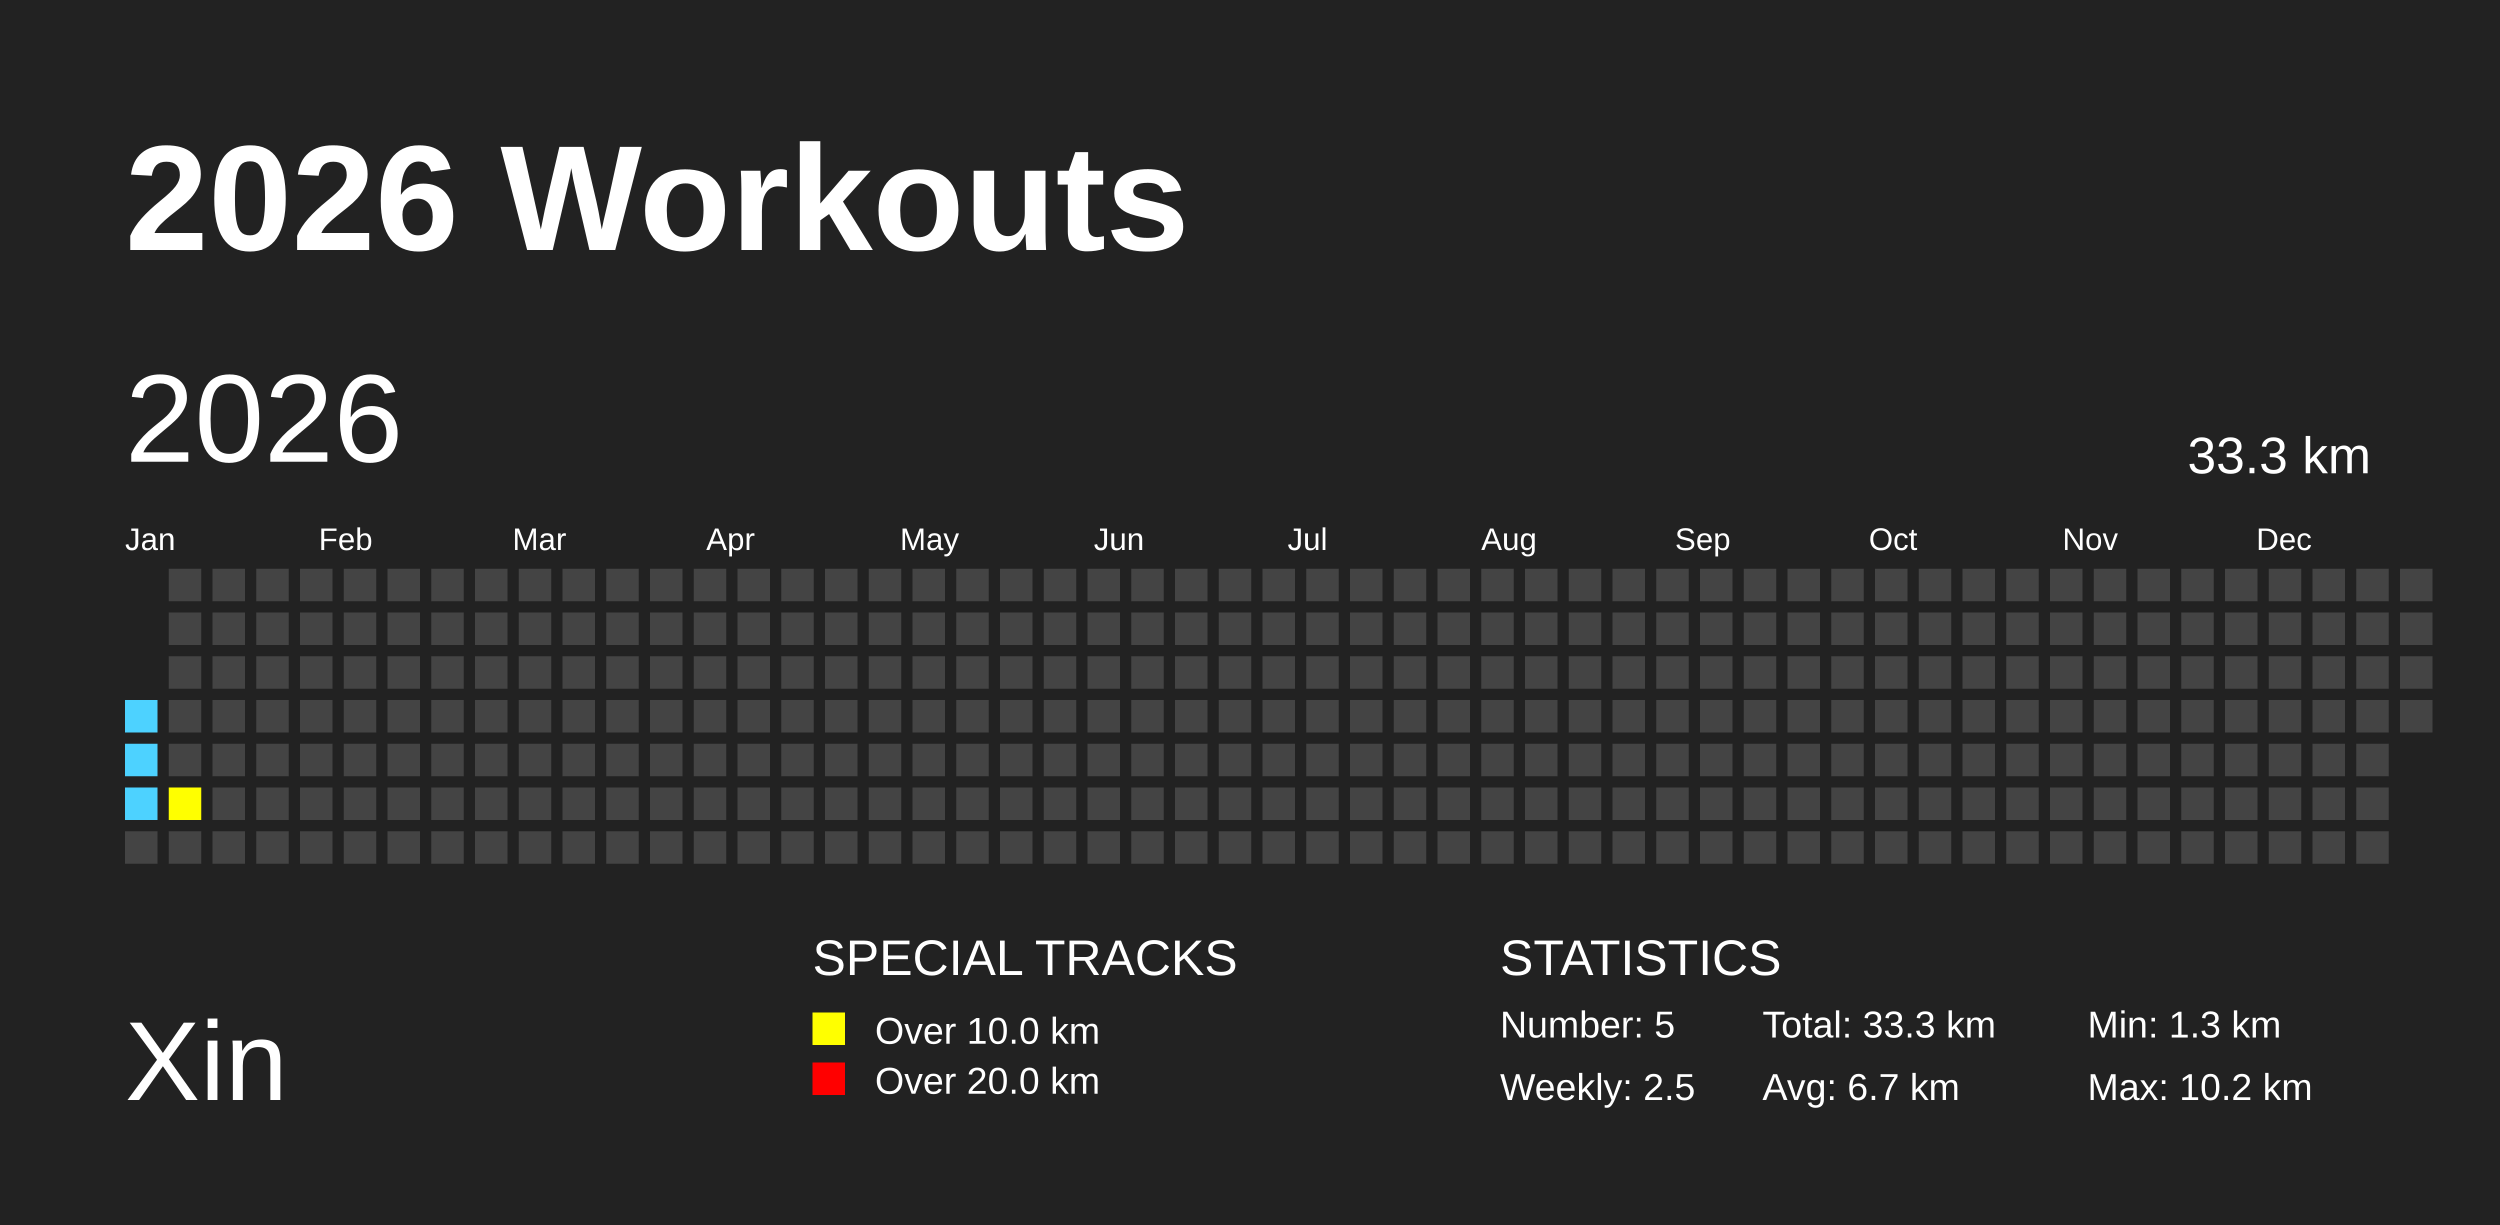
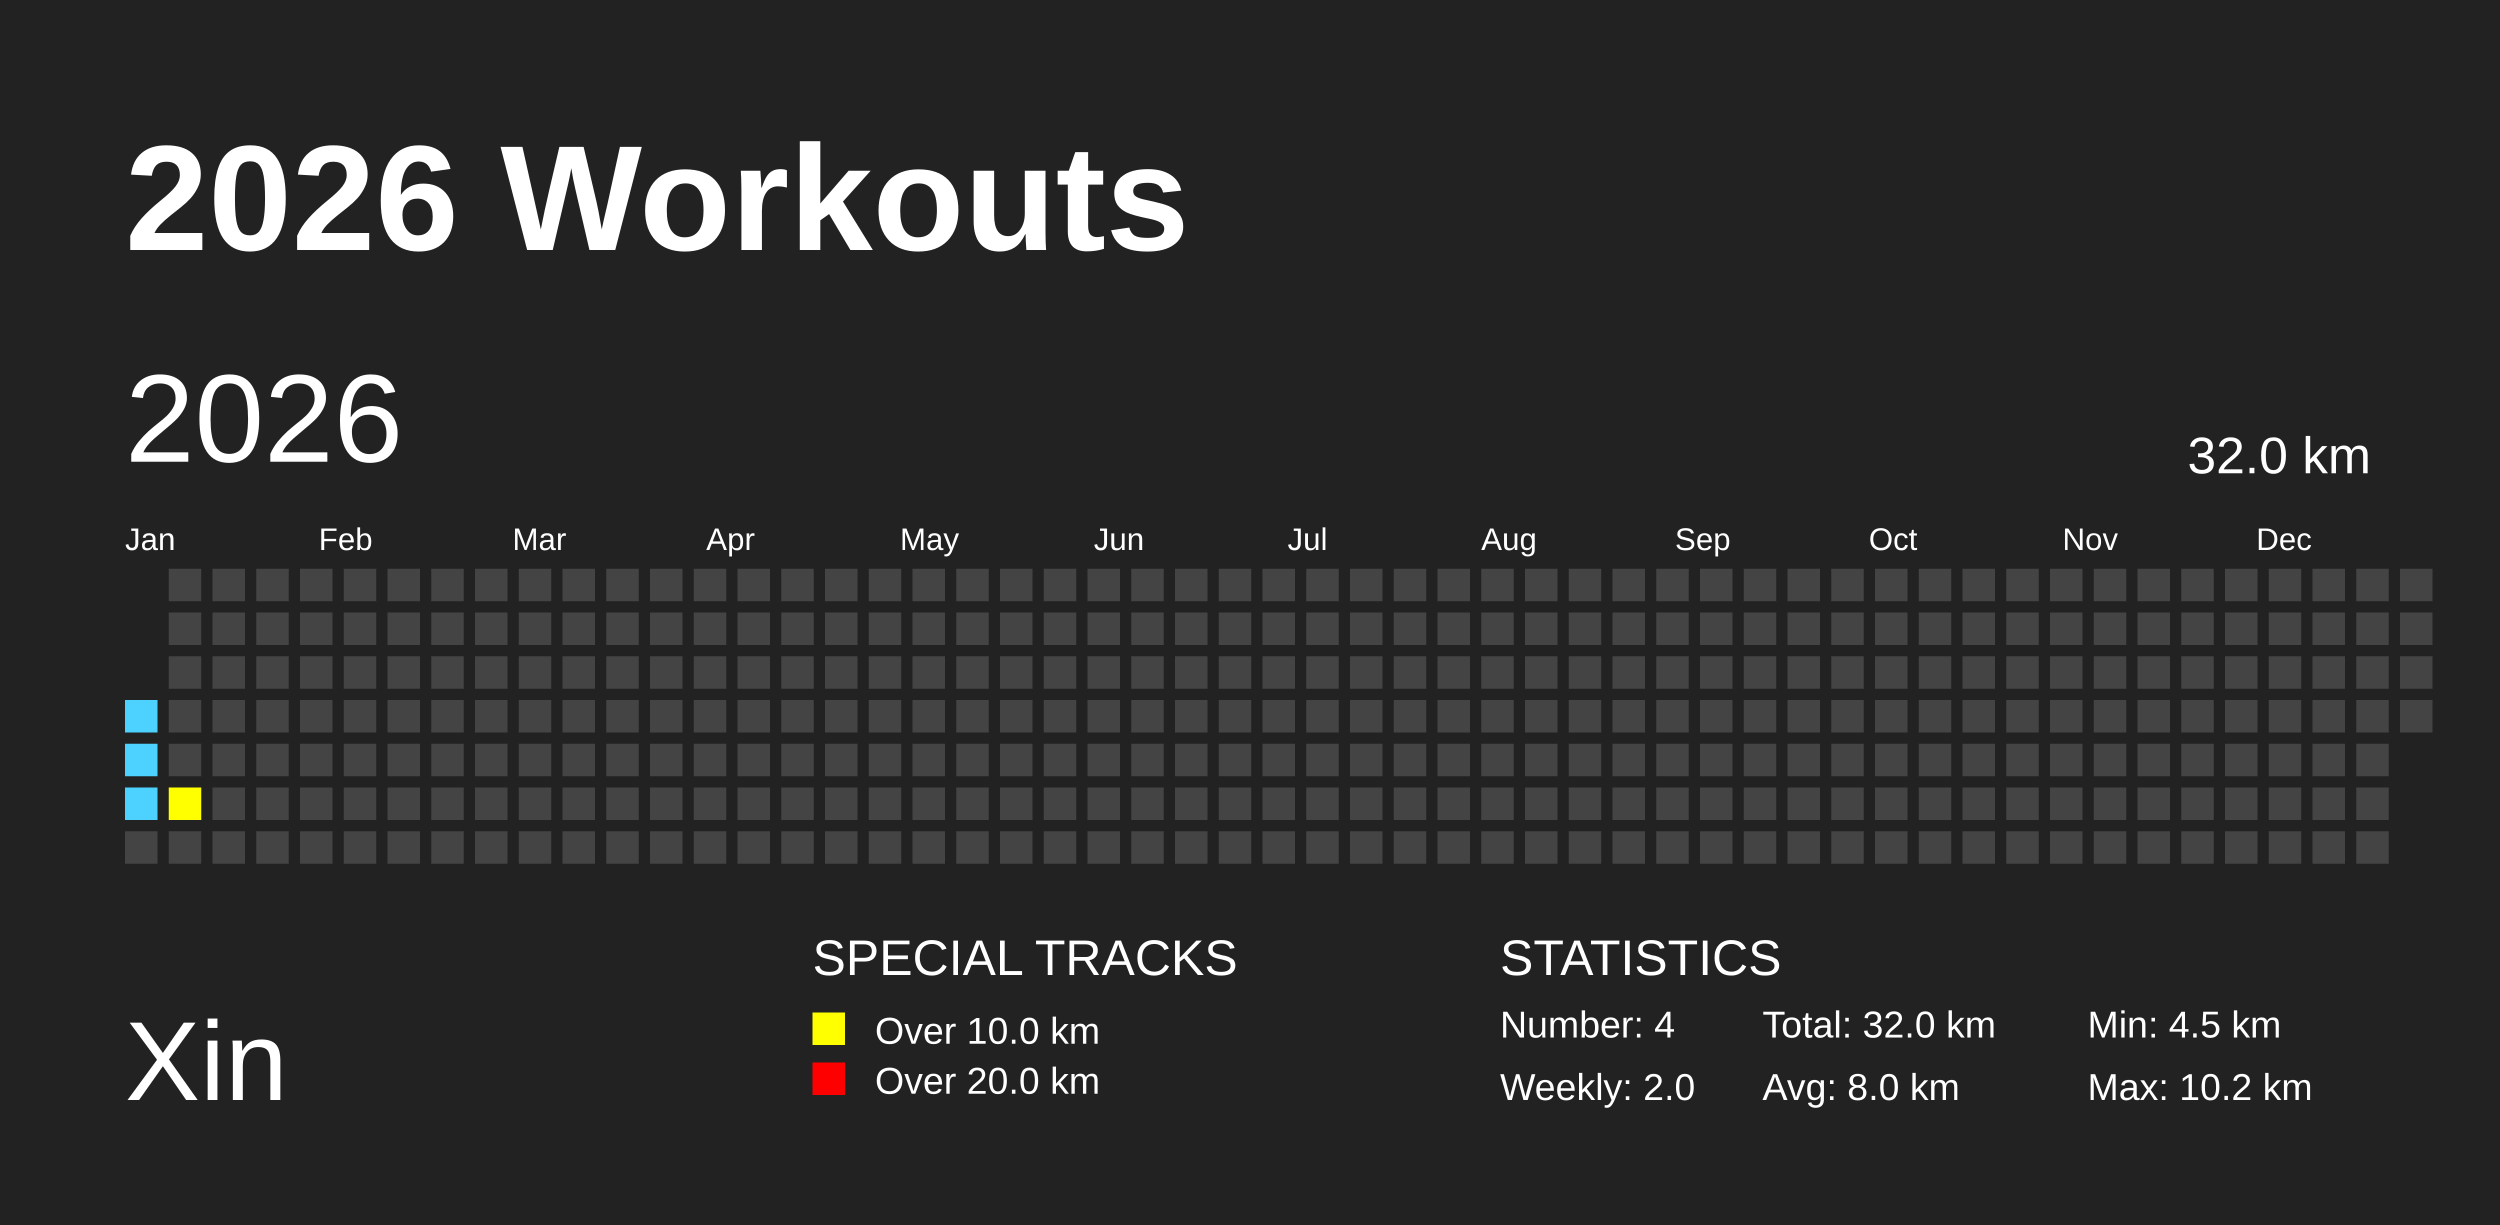
<svg xmlns="http://www.w3.org/2000/svg" baseProfile="full" height="98mm" version="1.1" viewBox="0,0,200,98" width="200mm">
  <defs />
  <rect fill="#222222" height="98" width="200" x="0" y="0" />
  <text fill="#FFFFFF" style="font-size:12px; font-family:Arial; font-weight:bold;" x="10" y="20">2026 Workouts</text>
  <text fill="#FFFFFF" style="font-size:9px; font-family:Arial" x="10" y="88">Xin</text>
  <text fill="#FFFFFF" style="font-size:4px; font-family:Arial" x="65" y="78">SPECIAL TRACKS</text>
  <rect fill="yellow" height="2.6" width="2.6" x="65" y="81" />
  <text fill="#FFFFFF" style="font-size:3px; font-family:Arial" x="70" y="83.5">Over 10.0 km</text>
  <rect fill="red" height="2.6" width="2.6" x="65" y="85" />
  <text fill="#FFFFFF" style="font-size:3px; font-family:Arial" x="70" y="87.5">Over 20.0 km</text>
  <text fill="#FFFFFF" style="font-size:4px; font-family:Arial" x="120" y="78">STATISTICS</text>
-   <text fill="#FFFFFF" style="font-size:3px; font-family:Arial" x="120" y="83">Number: 5</text>
-   <text fill="#FFFFFF" style="font-size:3px; font-family:Arial" x="120" y="88">Weekly: 2.5</text>
-   <text fill="#FFFFFF" style="font-size:3px; font-family:Arial" x="141" y="83">Total: 33.3 km</text>
-   <text fill="#FFFFFF" style="font-size:3px; font-family:Arial" x="141" y="88">Avg: 6.7 km</text>
-   <text fill="#FFFFFF" style="font-size:3px; font-family:Arial" x="167" y="83">Min: 1.3 km</text>
+   <text fill="#FFFFFF" style="font-size:3px; font-family:Arial" x="120" y="83">Number: 4</text>
+   <text fill="#FFFFFF" style="font-size:3px; font-family:Arial" x="120" y="88">Weekly: 2.0</text>
+   <text fill="#FFFFFF" style="font-size:3px; font-family:Arial" x="141" y="83">Total: 32.0 km</text>
+   <text fill="#FFFFFF" style="font-size:3px; font-family:Arial" x="141" y="88">Avg: 8.0 km</text>
+   <text fill="#FFFFFF" style="font-size:3px; font-family:Arial" x="167" y="83">Min: 4.5 km</text>
  <text fill="#FFFFFF" style="font-size:3px; font-family:Arial" x="167" y="88">Max: 10.2 km</text>
  <text dominant-baseline="hanging" fill="#FFFFFF" style="font-size:10.0px; font-family:Arial;" x="10" y="30">2026</text>
-   <text dominant-baseline="hanging" fill="#FFFFFF" style="font-size:4.125px; font-family:Arial;" x="175" y="35">33.3 km</text>
+   <text dominant-baseline="hanging" fill="#FFFFFF" style="font-size:4.125px; font-family:Arial;" x="175" y="35">32.0 km</text>
  <text fill="#FFFFFF" style="font-size:2.5px; font-family:Arial" x="10.0" y="44">Jan</text>
  <text fill="#FFFFFF" style="font-size:2.5px; font-family:Arial" x="25.5" y="44">Feb</text>
  <text fill="#FFFFFF" style="font-size:2.5px; font-family:Arial" x="41.0" y="44">Mar</text>
  <text fill="#FFFFFF" style="font-size:2.5px; font-family:Arial" x="56.5" y="44">Apr</text>
  <text fill="#FFFFFF" style="font-size:2.5px; font-family:Arial" x="72.0" y="44">May</text>
  <text fill="#FFFFFF" style="font-size:2.5px; font-family:Arial" x="87.5" y="44">Jun</text>
  <text fill="#FFFFFF" style="font-size:2.5px; font-family:Arial" x="103.0" y="44">Jul</text>
  <text fill="#FFFFFF" style="font-size:2.5px; font-family:Arial" x="118.5" y="44">Aug</text>
  <text fill="#FFFFFF" style="font-size:2.5px; font-family:Arial" x="134.0" y="44">Sep</text>
  <text fill="#FFFFFF" style="font-size:2.5px; font-family:Arial" x="149.5" y="44">Oct</text>
  <text fill="#FFFFFF" style="font-size:2.5px; font-family:Arial" x="165.0" y="44">Nov</text>
  <text fill="#FFFFFF" style="font-size:2.5px; font-family:Arial" x="180.5" y="44">Dec</text>
  <rect fill="#4DD2FF" height="2.6" width="2.6" x="10.0" y="56.0" />
  <rect fill="#4DD2FF" height="2.6" width="2.6" x="10.0" y="59.5" />
  <rect fill="#4DD2FF" height="2.6" width="2.6" x="10.0" y="63.0" />
  <rect fill="#444444" height="2.6" width="2.6" x="10.0" y="66.5" />
  <rect fill="#444444" height="2.6" width="2.6" x="13.5" y="45.5" />
  <rect fill="#444444" height="2.6" width="2.6" x="13.5" y="49.0" />
  <rect fill="#444444" height="2.6" width="2.6" x="13.5" y="52.5" />
  <rect fill="#444444" height="2.6" width="2.6" x="13.5" y="56.0" />
  <rect fill="#444444" height="2.6" width="2.6" x="13.5" y="59.5" />
  <rect fill="yellow" height="2.6" width="2.6" x="13.5" y="63.0" />
  <rect fill="#444444" height="2.6" width="2.6" x="13.5" y="66.5" />
  <rect fill="#444444" height="2.6" width="2.6" x="17.0" y="45.5" />
  <rect fill="#444444" height="2.6" width="2.6" x="17.0" y="49.0" />
  <rect fill="#444444" height="2.6" width="2.6" x="17.0" y="52.5" />
  <rect fill="#444444" height="2.6" width="2.6" x="17.0" y="56.0" />
  <rect fill="#444444" height="2.6" width="2.6" x="17.0" y="59.5" />
  <rect fill="#444444" height="2.6" width="2.6" x="17.0" y="63.0" />
  <rect fill="#444444" height="2.6" width="2.6" x="17.0" y="66.5" />
  <rect fill="#444444" height="2.6" width="2.6" x="20.5" y="45.5" />
  <rect fill="#444444" height="2.6" width="2.6" x="20.5" y="49.0" />
  <rect fill="#444444" height="2.6" width="2.6" x="20.5" y="52.5" />
  <rect fill="#444444" height="2.6" width="2.6" x="20.5" y="56.0" />
  <rect fill="#444444" height="2.6" width="2.6" x="20.5" y="59.5" />
  <rect fill="#444444" height="2.6" width="2.6" x="20.5" y="63.0" />
  <rect fill="#444444" height="2.6" width="2.6" x="20.5" y="66.5" />
  <rect fill="#444444" height="2.6" width="2.6" x="24.0" y="45.5" />
  <rect fill="#444444" height="2.6" width="2.6" x="24.0" y="49.0" />
  <rect fill="#444444" height="2.6" width="2.6" x="24.0" y="52.5" />
  <rect fill="#444444" height="2.6" width="2.6" x="24.0" y="56.0" />
  <rect fill="#444444" height="2.6" width="2.6" x="24.0" y="59.5" />
  <rect fill="#444444" height="2.6" width="2.6" x="24.0" y="63.0" />
  <rect fill="#444444" height="2.6" width="2.6" x="24.0" y="66.5" />
  <rect fill="#444444" height="2.6" width="2.6" x="27.5" y="45.5" />
  <rect fill="#444444" height="2.6" width="2.6" x="27.5" y="49.0" />
  <rect fill="#444444" height="2.6" width="2.6" x="27.5" y="52.5" />
  <rect fill="#444444" height="2.6" width="2.6" x="27.5" y="56.0" />
  <rect fill="#444444" height="2.6" width="2.6" x="27.5" y="59.5" />
  <rect fill="#444444" height="2.6" width="2.6" x="27.5" y="63.0" />
  <rect fill="#444444" height="2.6" width="2.6" x="27.5" y="66.5" />
  <rect fill="#444444" height="2.6" width="2.6" x="31.0" y="45.5" />
  <rect fill="#444444" height="2.6" width="2.6" x="31.0" y="49.0" />
  <rect fill="#444444" height="2.6" width="2.6" x="31.0" y="52.5" />
  <rect fill="#444444" height="2.6" width="2.6" x="31.0" y="56.0" />
  <rect fill="#444444" height="2.6" width="2.6" x="31.0" y="59.5" />
  <rect fill="#444444" height="2.6" width="2.6" x="31.0" y="63.0" />
  <rect fill="#444444" height="2.6" width="2.6" x="31.0" y="66.5" />
  <rect fill="#444444" height="2.6" width="2.6" x="34.5" y="45.5" />
  <rect fill="#444444" height="2.6" width="2.6" x="34.5" y="49.0" />
  <rect fill="#444444" height="2.6" width="2.6" x="34.5" y="52.5" />
  <rect fill="#444444" height="2.6" width="2.6" x="34.5" y="56.0" />
  <rect fill="#444444" height="2.6" width="2.6" x="34.5" y="59.5" />
  <rect fill="#444444" height="2.6" width="2.6" x="34.5" y="63.0" />
  <rect fill="#444444" height="2.6" width="2.6" x="34.5" y="66.5" />
  <rect fill="#444444" height="2.6" width="2.6" x="38.0" y="45.5" />
  <rect fill="#444444" height="2.6" width="2.6" x="38.0" y="49.0" />
  <rect fill="#444444" height="2.6" width="2.6" x="38.0" y="52.5" />
  <rect fill="#444444" height="2.6" width="2.6" x="38.0" y="56.0" />
  <rect fill="#444444" height="2.6" width="2.6" x="38.0" y="59.5" />
  <rect fill="#444444" height="2.6" width="2.6" x="38.0" y="63.0" />
  <rect fill="#444444" height="2.6" width="2.6" x="38.0" y="66.5" />
  <rect fill="#444444" height="2.6" width="2.6" x="41.5" y="45.5" />
  <rect fill="#444444" height="2.6" width="2.6" x="41.5" y="49.0" />
  <rect fill="#444444" height="2.6" width="2.6" x="41.5" y="52.5" />
  <rect fill="#444444" height="2.6" width="2.6" x="41.5" y="56.0" />
  <rect fill="#444444" height="2.6" width="2.6" x="41.5" y="59.5" />
  <rect fill="#444444" height="2.6" width="2.6" x="41.5" y="63.0" />
  <rect fill="#444444" height="2.6" width="2.6" x="41.5" y="66.5" />
  <rect fill="#444444" height="2.6" width="2.6" x="45.0" y="45.5" />
  <rect fill="#444444" height="2.6" width="2.6" x="45.0" y="49.0" />
  <rect fill="#444444" height="2.6" width="2.6" x="45.0" y="52.5" />
  <rect fill="#444444" height="2.6" width="2.6" x="45.0" y="56.0" />
  <rect fill="#444444" height="2.6" width="2.6" x="45.0" y="59.5" />
  <rect fill="#444444" height="2.6" width="2.6" x="45.0" y="63.0" />
  <rect fill="#444444" height="2.6" width="2.6" x="45.0" y="66.5" />
  <rect fill="#444444" height="2.6" width="2.6" x="48.5" y="45.5" />
  <rect fill="#444444" height="2.6" width="2.6" x="48.5" y="49.0" />
  <rect fill="#444444" height="2.6" width="2.6" x="48.5" y="52.5" />
  <rect fill="#444444" height="2.6" width="2.6" x="48.5" y="56.0" />
  <rect fill="#444444" height="2.6" width="2.6" x="48.5" y="59.5" />
  <rect fill="#444444" height="2.6" width="2.6" x="48.5" y="63.0" />
  <rect fill="#444444" height="2.6" width="2.6" x="48.5" y="66.5" />
  <rect fill="#444444" height="2.6" width="2.6" x="52.0" y="45.5" />
  <rect fill="#444444" height="2.6" width="2.6" x="52.0" y="49.0" />
  <rect fill="#444444" height="2.6" width="2.6" x="52.0" y="52.5" />
  <rect fill="#444444" height="2.6" width="2.6" x="52.0" y="56.0" />
  <rect fill="#444444" height="2.6" width="2.6" x="52.0" y="59.5" />
  <rect fill="#444444" height="2.6" width="2.6" x="52.0" y="63.0" />
  <rect fill="#444444" height="2.6" width="2.6" x="52.0" y="66.5" />
  <rect fill="#444444" height="2.6" width="2.6" x="55.5" y="45.5" />
  <rect fill="#444444" height="2.6" width="2.6" x="55.5" y="49.0" />
  <rect fill="#444444" height="2.6" width="2.6" x="55.5" y="52.5" />
  <rect fill="#444444" height="2.6" width="2.6" x="55.5" y="56.0" />
  <rect fill="#444444" height="2.6" width="2.6" x="55.5" y="59.5" />
  <rect fill="#444444" height="2.6" width="2.6" x="55.5" y="63.0" />
  <rect fill="#444444" height="2.6" width="2.6" x="55.5" y="66.5" />
  <rect fill="#444444" height="2.6" width="2.6" x="59.0" y="45.5" />
  <rect fill="#444444" height="2.6" width="2.6" x="59.0" y="49.0" />
  <rect fill="#444444" height="2.6" width="2.6" x="59.0" y="52.5" />
  <rect fill="#444444" height="2.6" width="2.6" x="59.0" y="56.0" />
  <rect fill="#444444" height="2.6" width="2.6" x="59.0" y="59.5" />
  <rect fill="#444444" height="2.6" width="2.6" x="59.0" y="63.0" />
  <rect fill="#444444" height="2.6" width="2.6" x="59.0" y="66.5" />
  <rect fill="#444444" height="2.6" width="2.6" x="62.5" y="45.5" />
  <rect fill="#444444" height="2.6" width="2.6" x="62.5" y="49.0" />
  <rect fill="#444444" height="2.6" width="2.6" x="62.5" y="52.5" />
  <rect fill="#444444" height="2.6" width="2.6" x="62.5" y="56.0" />
  <rect fill="#444444" height="2.6" width="2.6" x="62.5" y="59.5" />
  <rect fill="#444444" height="2.6" width="2.6" x="62.5" y="63.0" />
  <rect fill="#444444" height="2.6" width="2.6" x="62.5" y="66.5" />
  <rect fill="#444444" height="2.6" width="2.6" x="66.0" y="45.5" />
  <rect fill="#444444" height="2.6" width="2.6" x="66.0" y="49.0" />
  <rect fill="#444444" height="2.6" width="2.6" x="66.0" y="52.5" />
  <rect fill="#444444" height="2.6" width="2.6" x="66.0" y="56.0" />
  <rect fill="#444444" height="2.6" width="2.6" x="66.0" y="59.5" />
  <rect fill="#444444" height="2.6" width="2.6" x="66.0" y="63.0" />
  <rect fill="#444444" height="2.6" width="2.6" x="66.0" y="66.5" />
  <rect fill="#444444" height="2.6" width="2.6" x="69.5" y="45.5" />
  <rect fill="#444444" height="2.6" width="2.6" x="69.5" y="49.0" />
  <rect fill="#444444" height="2.6" width="2.6" x="69.5" y="52.5" />
  <rect fill="#444444" height="2.6" width="2.6" x="69.5" y="56.0" />
  <rect fill="#444444" height="2.6" width="2.6" x="69.5" y="59.5" />
  <rect fill="#444444" height="2.6" width="2.6" x="69.5" y="63.0" />
  <rect fill="#444444" height="2.6" width="2.6" x="69.5" y="66.5" />
  <rect fill="#444444" height="2.6" width="2.6" x="73.0" y="45.5" />
  <rect fill="#444444" height="2.6" width="2.6" x="73.0" y="49.0" />
  <rect fill="#444444" height="2.6" width="2.6" x="73.0" y="52.5" />
  <rect fill="#444444" height="2.6" width="2.6" x="73.0" y="56.0" />
  <rect fill="#444444" height="2.6" width="2.6" x="73.0" y="59.5" />
  <rect fill="#444444" height="2.6" width="2.6" x="73.0" y="63.0" />
  <rect fill="#444444" height="2.6" width="2.6" x="73.0" y="66.5" />
  <rect fill="#444444" height="2.6" width="2.6" x="76.5" y="45.5" />
  <rect fill="#444444" height="2.6" width="2.6" x="76.5" y="49.0" />
  <rect fill="#444444" height="2.6" width="2.6" x="76.5" y="52.5" />
  <rect fill="#444444" height="2.6" width="2.6" x="76.5" y="56.0" />
  <rect fill="#444444" height="2.6" width="2.6" x="76.5" y="59.5" />
  <rect fill="#444444" height="2.6" width="2.6" x="76.5" y="63.0" />
  <rect fill="#444444" height="2.6" width="2.6" x="76.5" y="66.5" />
  <rect fill="#444444" height="2.6" width="2.6" x="80.0" y="45.5" />
  <rect fill="#444444" height="2.6" width="2.6" x="80.0" y="49.0" />
  <rect fill="#444444" height="2.6" width="2.6" x="80.0" y="52.5" />
  <rect fill="#444444" height="2.6" width="2.6" x="80.0" y="56.0" />
  <rect fill="#444444" height="2.6" width="2.6" x="80.0" y="59.5" />
  <rect fill="#444444" height="2.6" width="2.6" x="80.0" y="63.0" />
  <rect fill="#444444" height="2.6" width="2.6" x="80.0" y="66.5" />
  <rect fill="#444444" height="2.6" width="2.6" x="83.5" y="45.5" />
  <rect fill="#444444" height="2.6" width="2.6" x="83.5" y="49.0" />
  <rect fill="#444444" height="2.6" width="2.6" x="83.5" y="52.5" />
  <rect fill="#444444" height="2.6" width="2.6" x="83.5" y="56.0" />
  <rect fill="#444444" height="2.6" width="2.6" x="83.5" y="59.5" />
  <rect fill="#444444" height="2.6" width="2.6" x="83.5" y="63.0" />
  <rect fill="#444444" height="2.6" width="2.6" x="83.5" y="66.5" />
  <rect fill="#444444" height="2.6" width="2.6" x="87.0" y="45.5" />
  <rect fill="#444444" height="2.6" width="2.6" x="87.0" y="49.0" />
  <rect fill="#444444" height="2.6" width="2.6" x="87.0" y="52.5" />
  <rect fill="#444444" height="2.6" width="2.6" x="87.0" y="56.0" />
  <rect fill="#444444" height="2.6" width="2.6" x="87.0" y="59.5" />
  <rect fill="#444444" height="2.6" width="2.6" x="87.0" y="63.0" />
  <rect fill="#444444" height="2.6" width="2.6" x="87.0" y="66.5" />
  <rect fill="#444444" height="2.6" width="2.6" x="90.5" y="45.5" />
  <rect fill="#444444" height="2.6" width="2.6" x="90.5" y="49.0" />
  <rect fill="#444444" height="2.6" width="2.6" x="90.5" y="52.5" />
  <rect fill="#444444" height="2.6" width="2.6" x="90.5" y="56.0" />
  <rect fill="#444444" height="2.6" width="2.6" x="90.5" y="59.5" />
  <rect fill="#444444" height="2.6" width="2.6" x="90.5" y="63.0" />
  <rect fill="#444444" height="2.6" width="2.6" x="90.5" y="66.5" />
  <rect fill="#444444" height="2.6" width="2.6" x="94.0" y="45.5" />
  <rect fill="#444444" height="2.6" width="2.6" x="94.0" y="49.0" />
  <rect fill="#444444" height="2.6" width="2.6" x="94.0" y="52.5" />
  <rect fill="#444444" height="2.6" width="2.6" x="94.0" y="56.0" />
  <rect fill="#444444" height="2.6" width="2.6" x="94.0" y="59.5" />
  <rect fill="#444444" height="2.6" width="2.6" x="94.0" y="63.0" />
  <rect fill="#444444" height="2.6" width="2.6" x="94.0" y="66.5" />
  <rect fill="#444444" height="2.6" width="2.6" x="97.5" y="45.5" />
  <rect fill="#444444" height="2.6" width="2.6" x="97.5" y="49.0" />
  <rect fill="#444444" height="2.6" width="2.6" x="97.5" y="52.5" />
  <rect fill="#444444" height="2.6" width="2.6" x="97.5" y="56.0" />
  <rect fill="#444444" height="2.6" width="2.6" x="97.5" y="59.5" />
  <rect fill="#444444" height="2.6" width="2.6" x="97.5" y="63.0" />
  <rect fill="#444444" height="2.6" width="2.6" x="97.5" y="66.5" />
  <rect fill="#444444" height="2.6" width="2.6" x="101.0" y="45.5" />
  <rect fill="#444444" height="2.6" width="2.6" x="101.0" y="49.0" />
  <rect fill="#444444" height="2.6" width="2.6" x="101.0" y="52.5" />
  <rect fill="#444444" height="2.6" width="2.6" x="101.0" y="56.0" />
  <rect fill="#444444" height="2.6" width="2.6" x="101.0" y="59.5" />
  <rect fill="#444444" height="2.6" width="2.6" x="101.0" y="63.0" />
  <rect fill="#444444" height="2.6" width="2.6" x="101.0" y="66.5" />
  <rect fill="#444444" height="2.6" width="2.6" x="104.5" y="45.5" />
  <rect fill="#444444" height="2.6" width="2.6" x="104.5" y="49.0" />
  <rect fill="#444444" height="2.6" width="2.6" x="104.5" y="52.5" />
  <rect fill="#444444" height="2.6" width="2.6" x="104.5" y="56.0" />
  <rect fill="#444444" height="2.6" width="2.6" x="104.5" y="59.5" />
  <rect fill="#444444" height="2.6" width="2.6" x="104.5" y="63.0" />
  <rect fill="#444444" height="2.6" width="2.6" x="104.5" y="66.5" />
  <rect fill="#444444" height="2.6" width="2.6" x="108.0" y="45.5" />
  <rect fill="#444444" height="2.6" width="2.6" x="108.0" y="49.0" />
  <rect fill="#444444" height="2.6" width="2.6" x="108.0" y="52.5" />
  <rect fill="#444444" height="2.6" width="2.6" x="108.0" y="56.0" />
  <rect fill="#444444" height="2.6" width="2.6" x="108.0" y="59.5" />
  <rect fill="#444444" height="2.6" width="2.6" x="108.0" y="63.0" />
  <rect fill="#444444" height="2.6" width="2.6" x="108.0" y="66.5" />
  <rect fill="#444444" height="2.6" width="2.6" x="111.5" y="45.5" />
  <rect fill="#444444" height="2.6" width="2.6" x="111.5" y="49.0" />
  <rect fill="#444444" height="2.6" width="2.6" x="111.5" y="52.5" />
  <rect fill="#444444" height="2.6" width="2.6" x="111.5" y="56.0" />
  <rect fill="#444444" height="2.6" width="2.6" x="111.5" y="59.5" />
  <rect fill="#444444" height="2.6" width="2.6" x="111.5" y="63.0" />
  <rect fill="#444444" height="2.6" width="2.6" x="111.5" y="66.5" />
  <rect fill="#444444" height="2.6" width="2.6" x="115.0" y="45.5" />
  <rect fill="#444444" height="2.6" width="2.6" x="115.0" y="49.0" />
  <rect fill="#444444" height="2.6" width="2.6" x="115.0" y="52.5" />
  <rect fill="#444444" height="2.6" width="2.6" x="115.0" y="56.0" />
  <rect fill="#444444" height="2.6" width="2.6" x="115.0" y="59.5" />
  <rect fill="#444444" height="2.6" width="2.6" x="115.0" y="63.0" />
  <rect fill="#444444" height="2.6" width="2.6" x="115.0" y="66.5" />
  <rect fill="#444444" height="2.6" width="2.6" x="118.5" y="45.5" />
  <rect fill="#444444" height="2.6" width="2.6" x="118.5" y="49.0" />
  <rect fill="#444444" height="2.6" width="2.6" x="118.5" y="52.5" />
  <rect fill="#444444" height="2.6" width="2.6" x="118.5" y="56.0" />
  <rect fill="#444444" height="2.6" width="2.6" x="118.5" y="59.5" />
  <rect fill="#444444" height="2.6" width="2.6" x="118.5" y="63.0" />
  <rect fill="#444444" height="2.6" width="2.6" x="118.5" y="66.5" />
  <rect fill="#444444" height="2.6" width="2.6" x="122.0" y="45.5" />
  <rect fill="#444444" height="2.6" width="2.6" x="122.0" y="49.0" />
  <rect fill="#444444" height="2.6" width="2.6" x="122.0" y="52.5" />
  <rect fill="#444444" height="2.6" width="2.6" x="122.0" y="56.0" />
  <rect fill="#444444" height="2.6" width="2.6" x="122.0" y="59.5" />
  <rect fill="#444444" height="2.6" width="2.6" x="122.0" y="63.0" />
  <rect fill="#444444" height="2.6" width="2.6" x="122.0" y="66.5" />
  <rect fill="#444444" height="2.6" width="2.6" x="125.5" y="45.5" />
  <rect fill="#444444" height="2.6" width="2.6" x="125.5" y="49.0" />
  <rect fill="#444444" height="2.6" width="2.6" x="125.5" y="52.5" />
  <rect fill="#444444" height="2.6" width="2.6" x="125.5" y="56.0" />
  <rect fill="#444444" height="2.6" width="2.6" x="125.5" y="59.5" />
  <rect fill="#444444" height="2.6" width="2.6" x="125.5" y="63.0" />
  <rect fill="#444444" height="2.6" width="2.6" x="125.5" y="66.5" />
  <rect fill="#444444" height="2.6" width="2.6" x="129.0" y="45.5" />
  <rect fill="#444444" height="2.6" width="2.6" x="129.0" y="49.0" />
  <rect fill="#444444" height="2.6" width="2.6" x="129.0" y="52.5" />
  <rect fill="#444444" height="2.6" width="2.6" x="129.0" y="56.0" />
  <rect fill="#444444" height="2.6" width="2.6" x="129.0" y="59.5" />
  <rect fill="#444444" height="2.6" width="2.6" x="129.0" y="63.0" />
  <rect fill="#444444" height="2.6" width="2.6" x="129.0" y="66.5" />
  <rect fill="#444444" height="2.6" width="2.6" x="132.5" y="45.5" />
  <rect fill="#444444" height="2.6" width="2.6" x="132.5" y="49.0" />
  <rect fill="#444444" height="2.6" width="2.6" x="132.5" y="52.5" />
  <rect fill="#444444" height="2.6" width="2.6" x="132.5" y="56.0" />
  <rect fill="#444444" height="2.6" width="2.6" x="132.5" y="59.5" />
  <rect fill="#444444" height="2.6" width="2.6" x="132.5" y="63.0" />
  <rect fill="#444444" height="2.6" width="2.6" x="132.5" y="66.5" />
  <rect fill="#444444" height="2.6" width="2.6" x="136.0" y="45.5" />
  <rect fill="#444444" height="2.6" width="2.6" x="136.0" y="49.0" />
  <rect fill="#444444" height="2.6" width="2.6" x="136.0" y="52.5" />
  <rect fill="#444444" height="2.6" width="2.6" x="136.0" y="56.0" />
  <rect fill="#444444" height="2.6" width="2.6" x="136.0" y="59.5" />
  <rect fill="#444444" height="2.6" width="2.6" x="136.0" y="63.0" />
  <rect fill="#444444" height="2.6" width="2.6" x="136.0" y="66.5" />
  <rect fill="#444444" height="2.6" width="2.6" x="139.5" y="45.5" />
  <rect fill="#444444" height="2.6" width="2.6" x="139.5" y="49.0" />
  <rect fill="#444444" height="2.6" width="2.6" x="139.5" y="52.5" />
  <rect fill="#444444" height="2.6" width="2.6" x="139.5" y="56.0" />
  <rect fill="#444444" height="2.6" width="2.6" x="139.5" y="59.5" />
  <rect fill="#444444" height="2.6" width="2.6" x="139.5" y="63.0" />
  <rect fill="#444444" height="2.6" width="2.6" x="139.5" y="66.5" />
  <rect fill="#444444" height="2.6" width="2.6" x="143.0" y="45.5" />
  <rect fill="#444444" height="2.6" width="2.6" x="143.0" y="49.0" />
  <rect fill="#444444" height="2.6" width="2.6" x="143.0" y="52.5" />
  <rect fill="#444444" height="2.6" width="2.6" x="143.0" y="56.0" />
  <rect fill="#444444" height="2.6" width="2.6" x="143.0" y="59.5" />
  <rect fill="#444444" height="2.6" width="2.6" x="143.0" y="63.0" />
  <rect fill="#444444" height="2.6" width="2.6" x="143.0" y="66.5" />
  <rect fill="#444444" height="2.6" width="2.6" x="146.5" y="45.5" />
  <rect fill="#444444" height="2.6" width="2.6" x="146.5" y="49.0" />
  <rect fill="#444444" height="2.6" width="2.6" x="146.5" y="52.5" />
  <rect fill="#444444" height="2.6" width="2.6" x="146.5" y="56.0" />
  <rect fill="#444444" height="2.6" width="2.6" x="146.5" y="59.5" />
  <rect fill="#444444" height="2.6" width="2.6" x="146.5" y="63.0" />
  <rect fill="#444444" height="2.6" width="2.6" x="146.5" y="66.5" />
  <rect fill="#444444" height="2.6" width="2.6" x="150.0" y="45.5" />
  <rect fill="#444444" height="2.6" width="2.6" x="150.0" y="49.0" />
  <rect fill="#444444" height="2.6" width="2.6" x="150.0" y="52.5" />
  <rect fill="#444444" height="2.6" width="2.6" x="150.0" y="56.0" />
  <rect fill="#444444" height="2.6" width="2.6" x="150.0" y="59.5" />
  <rect fill="#444444" height="2.6" width="2.6" x="150.0" y="63.0" />
  <rect fill="#444444" height="2.6" width="2.6" x="150.0" y="66.5" />
  <rect fill="#444444" height="2.6" width="2.6" x="153.5" y="45.5" />
  <rect fill="#444444" height="2.6" width="2.6" x="153.5" y="49.0" />
  <rect fill="#444444" height="2.6" width="2.6" x="153.5" y="52.5" />
  <rect fill="#444444" height="2.6" width="2.6" x="153.5" y="56.0" />
  <rect fill="#444444" height="2.6" width="2.6" x="153.5" y="59.5" />
  <rect fill="#444444" height="2.6" width="2.6" x="153.5" y="63.0" />
  <rect fill="#444444" height="2.6" width="2.6" x="153.5" y="66.5" />
  <rect fill="#444444" height="2.6" width="2.6" x="157.0" y="45.5" />
  <rect fill="#444444" height="2.6" width="2.6" x="157.0" y="49.0" />
  <rect fill="#444444" height="2.6" width="2.6" x="157.0" y="52.5" />
  <rect fill="#444444" height="2.6" width="2.6" x="157.0" y="56.0" />
  <rect fill="#444444" height="2.6" width="2.6" x="157.0" y="59.5" />
  <rect fill="#444444" height="2.6" width="2.6" x="157.0" y="63.0" />
  <rect fill="#444444" height="2.6" width="2.6" x="157.0" y="66.5" />
  <rect fill="#444444" height="2.6" width="2.6" x="160.5" y="45.5" />
  <rect fill="#444444" height="2.6" width="2.6" x="160.5" y="49.0" />
  <rect fill="#444444" height="2.6" width="2.6" x="160.5" y="52.5" />
  <rect fill="#444444" height="2.6" width="2.6" x="160.5" y="56.0" />
  <rect fill="#444444" height="2.6" width="2.6" x="160.5" y="59.5" />
  <rect fill="#444444" height="2.6" width="2.6" x="160.5" y="63.0" />
  <rect fill="#444444" height="2.6" width="2.6" x="160.5" y="66.5" />
  <rect fill="#444444" height="2.6" width="2.6" x="164.0" y="45.5" />
  <rect fill="#444444" height="2.6" width="2.6" x="164.0" y="49.0" />
  <rect fill="#444444" height="2.6" width="2.6" x="164.0" y="52.5" />
  <rect fill="#444444" height="2.6" width="2.6" x="164.0" y="56.0" />
  <rect fill="#444444" height="2.6" width="2.6" x="164.0" y="59.5" />
  <rect fill="#444444" height="2.6" width="2.6" x="164.0" y="63.0" />
  <rect fill="#444444" height="2.6" width="2.6" x="164.0" y="66.5" />
  <rect fill="#444444" height="2.6" width="2.6" x="167.5" y="45.5" />
  <rect fill="#444444" height="2.6" width="2.6" x="167.5" y="49.0" />
  <rect fill="#444444" height="2.6" width="2.6" x="167.5" y="52.5" />
  <rect fill="#444444" height="2.6" width="2.6" x="167.5" y="56.0" />
  <rect fill="#444444" height="2.6" width="2.6" x="167.5" y="59.5" />
  <rect fill="#444444" height="2.6" width="2.6" x="167.5" y="63.0" />
  <rect fill="#444444" height="2.6" width="2.6" x="167.5" y="66.5" />
  <rect fill="#444444" height="2.6" width="2.6" x="171.0" y="45.5" />
  <rect fill="#444444" height="2.6" width="2.6" x="171.0" y="49.0" />
  <rect fill="#444444" height="2.6" width="2.6" x="171.0" y="52.5" />
  <rect fill="#444444" height="2.6" width="2.6" x="171.0" y="56.0" />
  <rect fill="#444444" height="2.6" width="2.6" x="171.0" y="59.5" />
  <rect fill="#444444" height="2.6" width="2.6" x="171.0" y="63.0" />
  <rect fill="#444444" height="2.6" width="2.6" x="171.0" y="66.5" />
  <rect fill="#444444" height="2.6" width="2.6" x="174.5" y="45.5" />
  <rect fill="#444444" height="2.6" width="2.6" x="174.5" y="49.0" />
  <rect fill="#444444" height="2.6" width="2.6" x="174.5" y="52.5" />
  <rect fill="#444444" height="2.6" width="2.6" x="174.5" y="56.0" />
  <rect fill="#444444" height="2.6" width="2.6" x="174.5" y="59.5" />
  <rect fill="#444444" height="2.6" width="2.6" x="174.5" y="63.0" />
  <rect fill="#444444" height="2.6" width="2.6" x="174.5" y="66.5" />
  <rect fill="#444444" height="2.6" width="2.6" x="178.0" y="45.5" />
  <rect fill="#444444" height="2.6" width="2.6" x="178.0" y="49.0" />
  <rect fill="#444444" height="2.6" width="2.6" x="178.0" y="52.5" />
  <rect fill="#444444" height="2.6" width="2.6" x="178.0" y="56.0" />
  <rect fill="#444444" height="2.6" width="2.6" x="178.0" y="59.5" />
  <rect fill="#444444" height="2.6" width="2.6" x="178.0" y="63.0" />
  <rect fill="#444444" height="2.6" width="2.6" x="178.0" y="66.5" />
  <rect fill="#444444" height="2.6" width="2.6" x="181.5" y="45.5" />
  <rect fill="#444444" height="2.6" width="2.6" x="181.5" y="49.0" />
  <rect fill="#444444" height="2.6" width="2.6" x="181.5" y="52.5" />
  <rect fill="#444444" height="2.6" width="2.6" x="181.5" y="56.0" />
  <rect fill="#444444" height="2.6" width="2.6" x="181.5" y="59.5" />
  <rect fill="#444444" height="2.6" width="2.6" x="181.5" y="63.0" />
  <rect fill="#444444" height="2.6" width="2.6" x="181.5" y="66.5" />
  <rect fill="#444444" height="2.6" width="2.6" x="185.0" y="45.5" />
  <rect fill="#444444" height="2.6" width="2.6" x="185.0" y="49.0" />
  <rect fill="#444444" height="2.6" width="2.6" x="185.0" y="52.5" />
  <rect fill="#444444" height="2.6" width="2.6" x="185.0" y="56.0" />
  <rect fill="#444444" height="2.6" width="2.6" x="185.0" y="59.5" />
  <rect fill="#444444" height="2.6" width="2.6" x="185.0" y="63.0" />
  <rect fill="#444444" height="2.6" width="2.6" x="185.0" y="66.5" />
  <rect fill="#444444" height="2.6" width="2.6" x="188.5" y="45.5" />
  <rect fill="#444444" height="2.6" width="2.6" x="188.5" y="49.0" />
  <rect fill="#444444" height="2.6" width="2.6" x="188.5" y="52.5" />
  <rect fill="#444444" height="2.6" width="2.6" x="188.5" y="56.0" />
  <rect fill="#444444" height="2.6" width="2.6" x="188.5" y="59.5" />
  <rect fill="#444444" height="2.6" width="2.6" x="188.5" y="63.0" />
  <rect fill="#444444" height="2.6" width="2.6" x="188.5" y="66.5" />
  <rect fill="#444444" height="2.6" width="2.6" x="192.0" y="45.5" />
  <rect fill="#444444" height="2.6" width="2.6" x="192.0" y="49.0" />
  <rect fill="#444444" height="2.6" width="2.6" x="192.0" y="52.5" />
  <rect fill="#444444" height="2.6" width="2.6" x="192.0" y="56.0" />
</svg>
